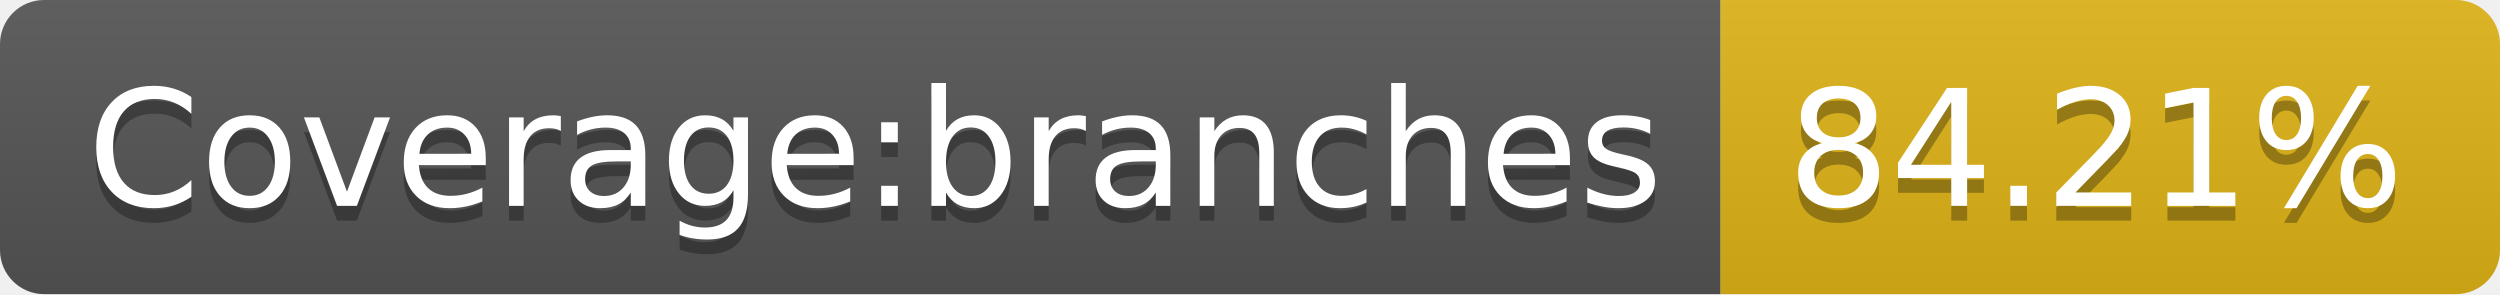
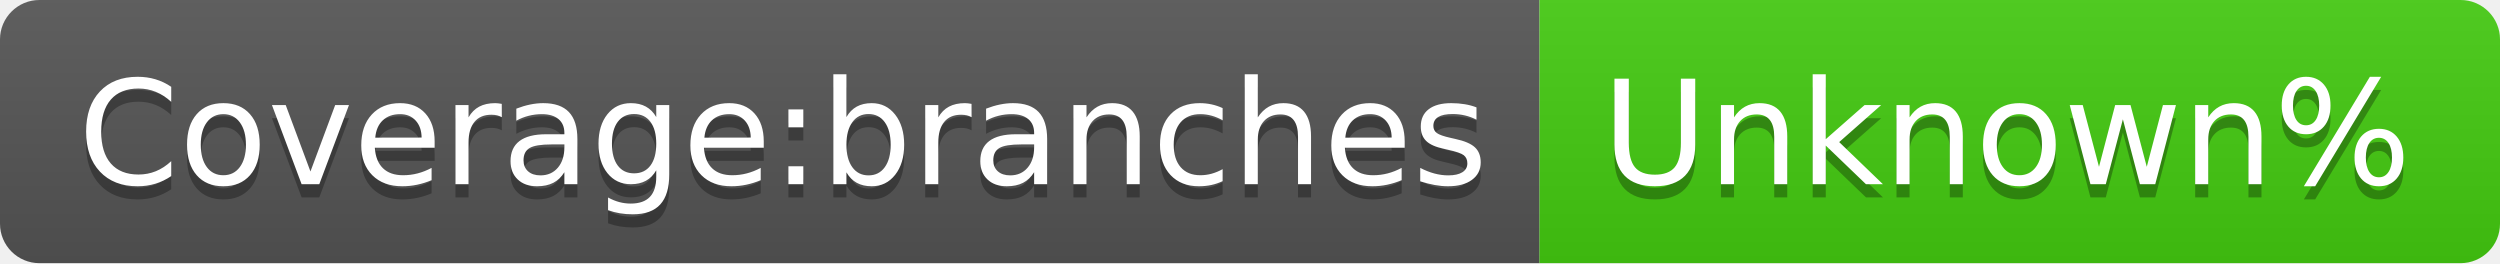
- <svg xmlns="http://www.w3.org/2000/svg" width="170" height="20" role="img" aria-label="Coverage:branches: 84.21%">
+ <svg xmlns="http://www.w3.org/2000/svg" width="190" height="20" role="img" aria-label="Coverage:branches: Unknown%">
  <linearGradient id="s" x2="0" y2="100%">
    <stop offset="0" stop-color="#bbb" stop-opacity=".1" />
    <stop offset="1" stop-opacity=".1" />
  </linearGradient>
  <clipPath id="r">
-     <rect width="170" height="20" rx="3" fill="#fff" />
+     <rect width="190" height="20" rx="3" fill="#fff" />
  </clipPath>
  <g clip-path="url(#r)">
    <rect width="117" height="20" fill="#555" />
-     <rect x="117" width="53" height="20" fill="#dfb317" />
-     <rect width="170" height="20" fill="url(#s)" />
+     <rect x="117" width="73" height="20" fill="#4c1" />
+     <rect width="190" height="20" fill="url(#s)" />
  </g>
  <g fill="#fff" text-anchor="middle" font-family="Verdana,Geneva,DejaVu Sans,sans-serif" text-rendering="geometricPrecision" font-size="110">
    <text aria-hidden="true" x="595" y="150" fill="#010101" fill-opacity=".3" transform="scale(.1)" textLength="1070">Coverage:branches</text>
    <text x="595" y="140" transform="scale(.1)" fill="#fff" textLength="1070">Coverage:branches</text>
-     <text aria-hidden="true" x="1425" y="150" fill="#010101" fill-opacity=".3" transform="scale(.1)" textLength="430">84.21%</text>
-     <text x="1425" y="140" transform="scale(.1)" fill="#fff" textLength="430">84.21%</text>
+     <text aria-hidden="true" x="1525" y="150" fill="#010101" fill-opacity=".3" transform="scale(.1)" textLength="630">Unknown%</text>
+     <text x="1525" y="140" transform="scale(.1)" fill="#fff" textLength="630">Unknown%</text>
  </g>
</svg>
